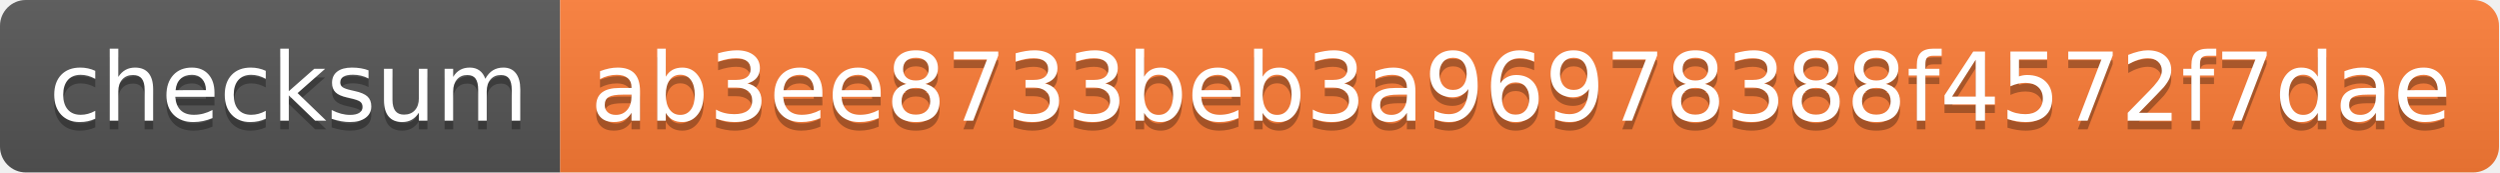
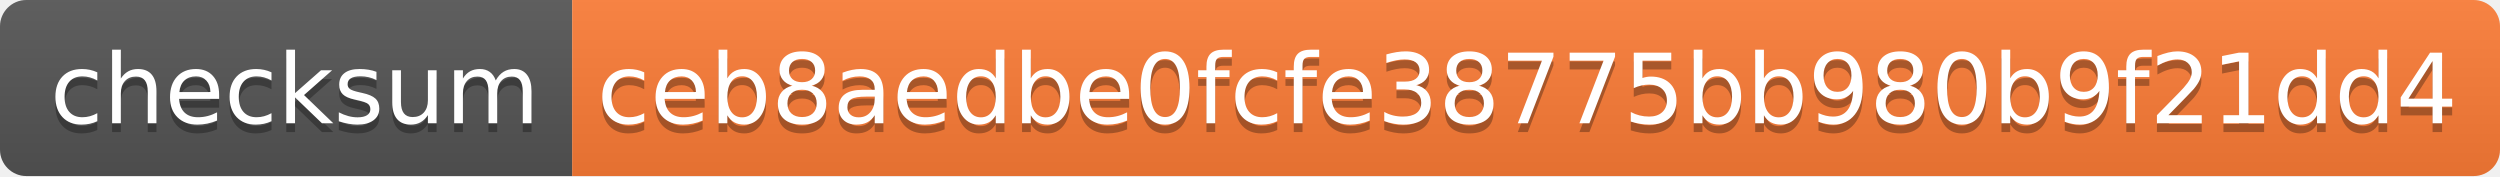
- <svg xmlns="http://www.w3.org/2000/svg" width="290" height="20">
+ <svg xmlns="http://www.w3.org/2000/svg" width="284" height="20">
  <linearGradient id="s" x2="0" y2="100%">
    <stop offset="0" stop-color="#bbb" stop-opacity=".1" />
    <stop offset="1" stop-opacity=".1" />
  </linearGradient>
  <clipPath id="r">
-     <rect width="290" height="20" rx="3" fill="#fff" />
+     <rect width="284" height="20" rx="3" fill="#fff" />
  </clipPath>
  <g clip-path="url(#r)">
    <rect width="65" height="20" fill="#555" />
-     <rect x="65" width="225" height="20" fill="#fe7d37" />
-     <rect width="290" height="20" fill="url(#s)" />
+     <rect x="65" width="219" height="20" fill="#fe7d37" />
+     <rect width="284" height="20" fill="url(#s)" />
  </g>
  <g fill="#fff" text-anchor="middle" font-family="Verdana,Geneva,DejaVu Sans,sans-serif" text-rendering="geometricPrecision" font-size="110">
    <text x="335" y="150" fill="#010101" fill-opacity=".3" transform="scale(.1)" textLength="550">checksum</text>
    <text x="335" y="140" transform="scale(.1)" textLength="550">checksum</text>
-     <text x="1765" y="150" fill="#010101" fill-opacity=".3" transform="scale(.1)" textLength="2150">ab3ee8733beb3a96978388f4572f7dae</text>
-     <text x="1765" y="140" transform="scale(.1)" textLength="2150">ab3ee8733beb3a96978388f4572f7dae</text>
+     <text x="1735" y="150" fill="#010101" fill-opacity=".3" transform="scale(.1)" textLength="2090">ceb8aedbe0fcfe38775bb980b9f21dd4</text>
+     <text x="1735" y="140" transform="scale(.1)" textLength="2090">ceb8aedbe0fcfe38775bb980b9f21dd4</text>
  </g>
</svg>
